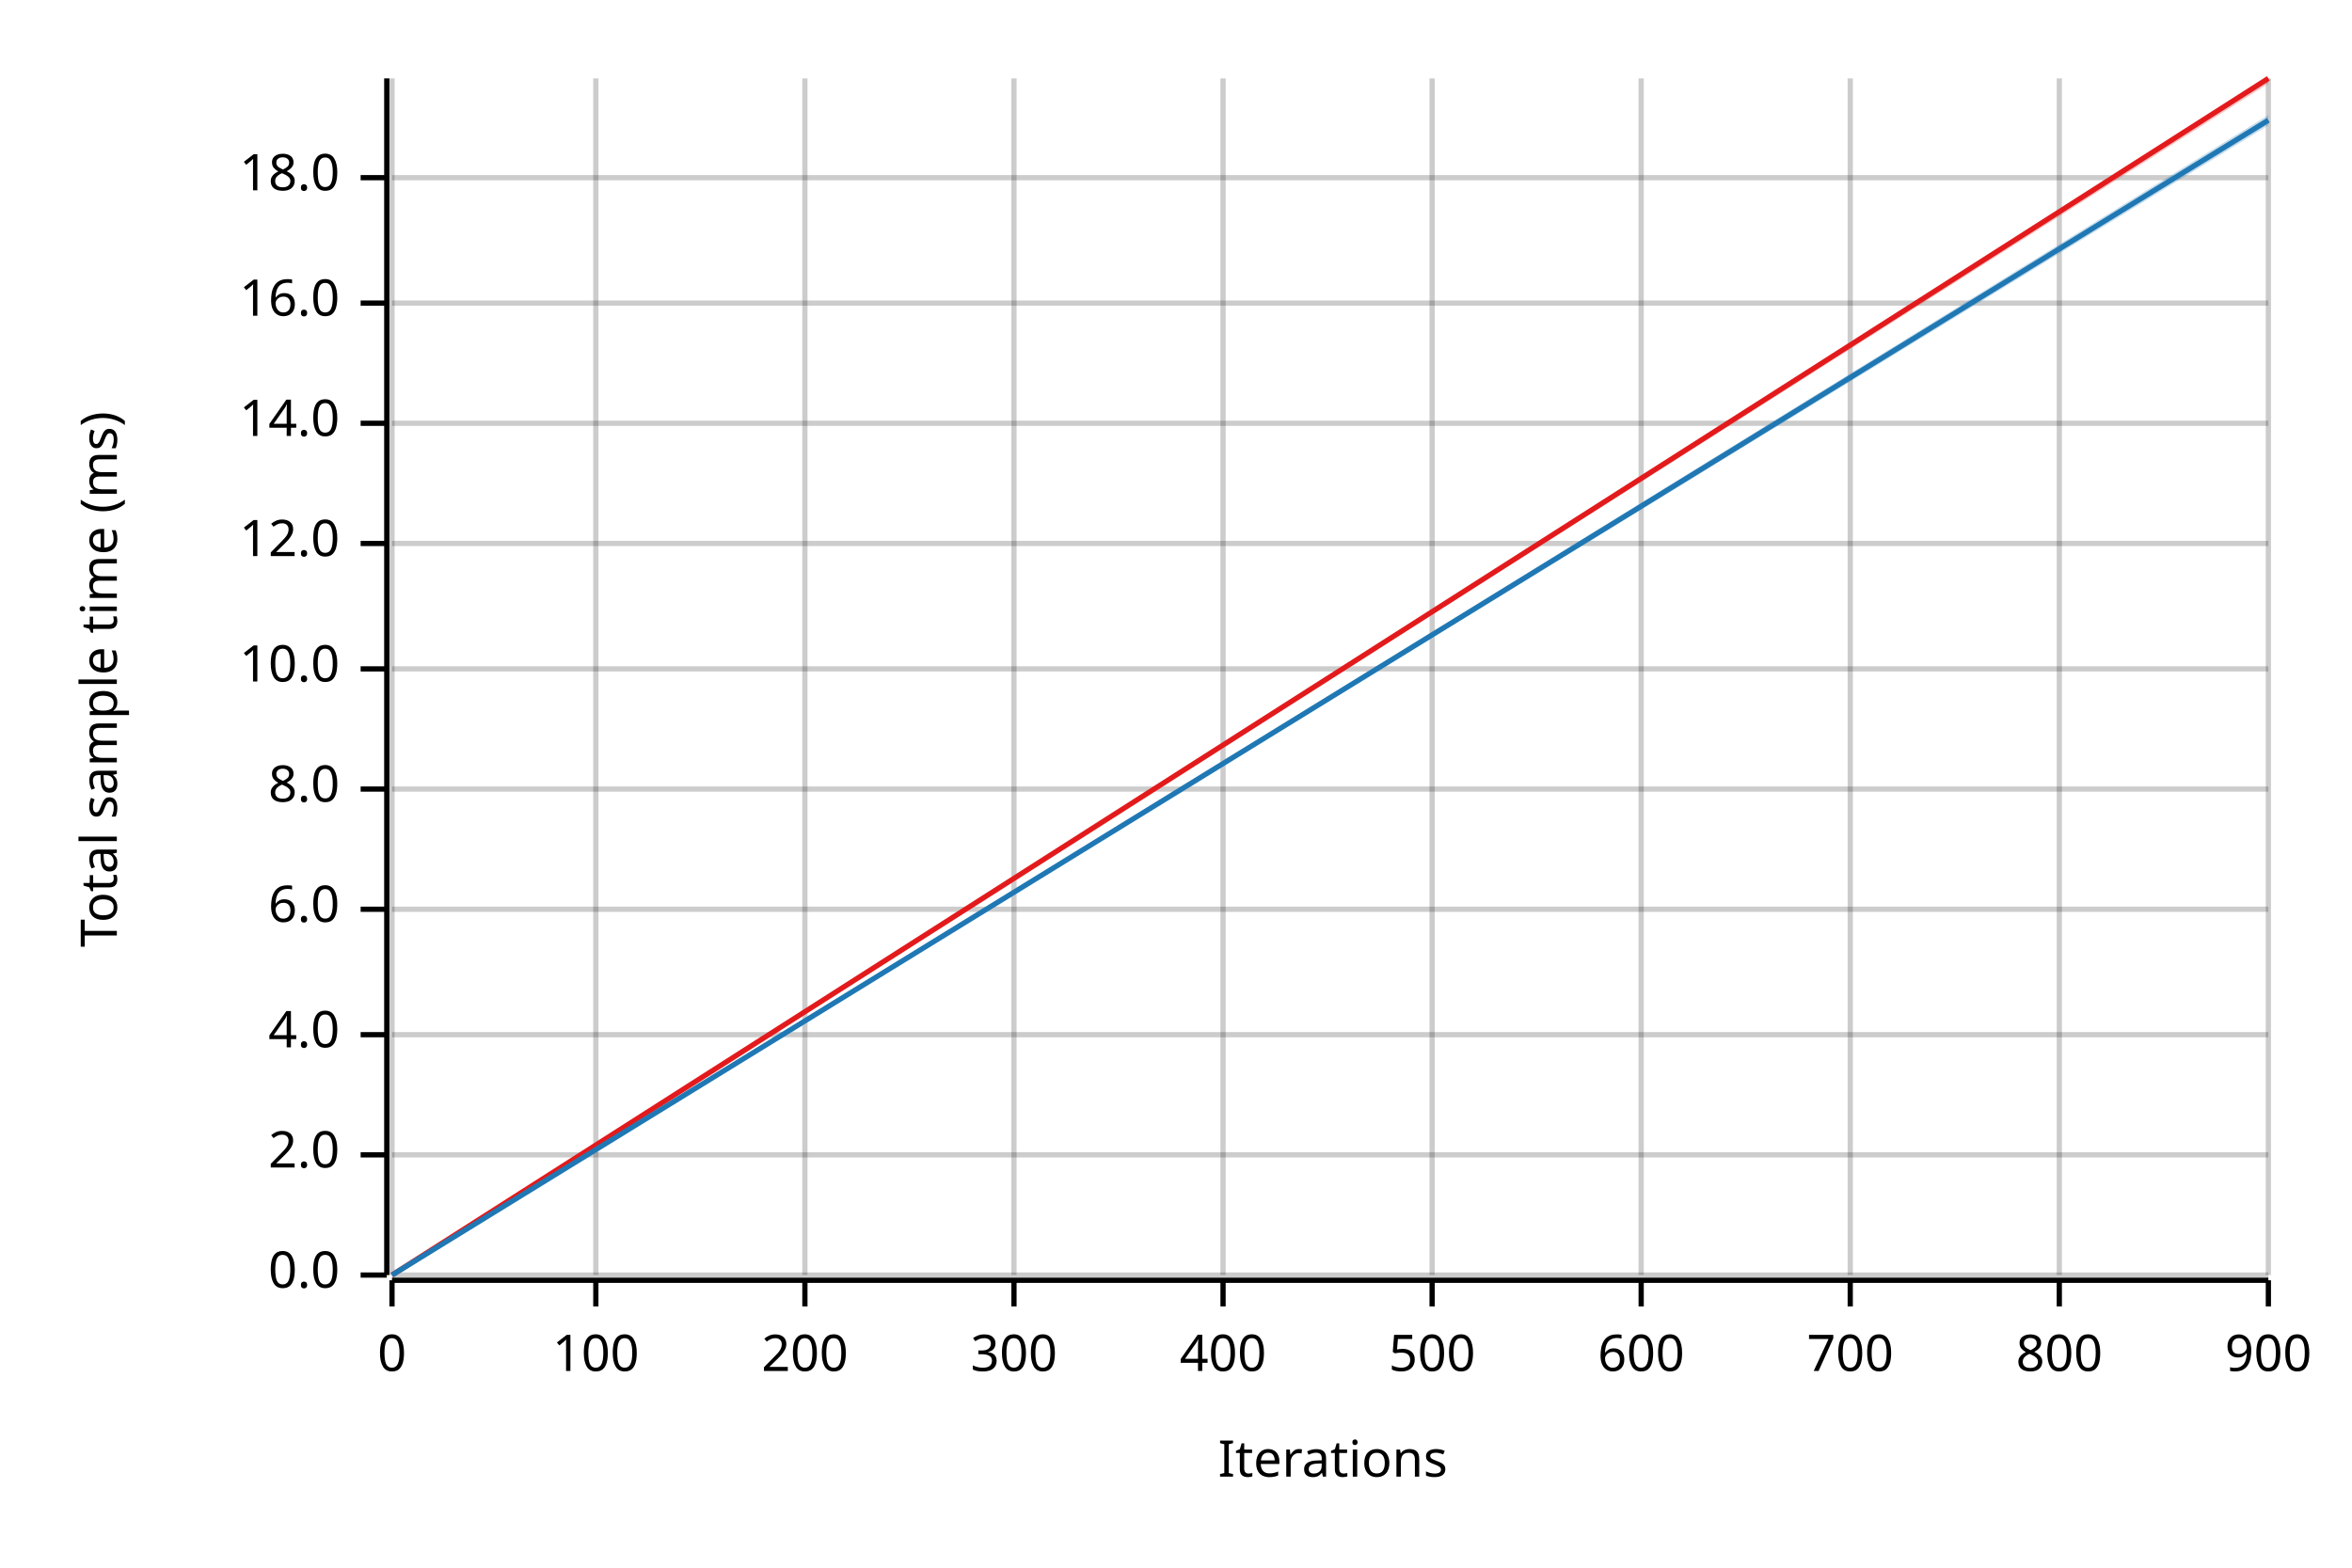
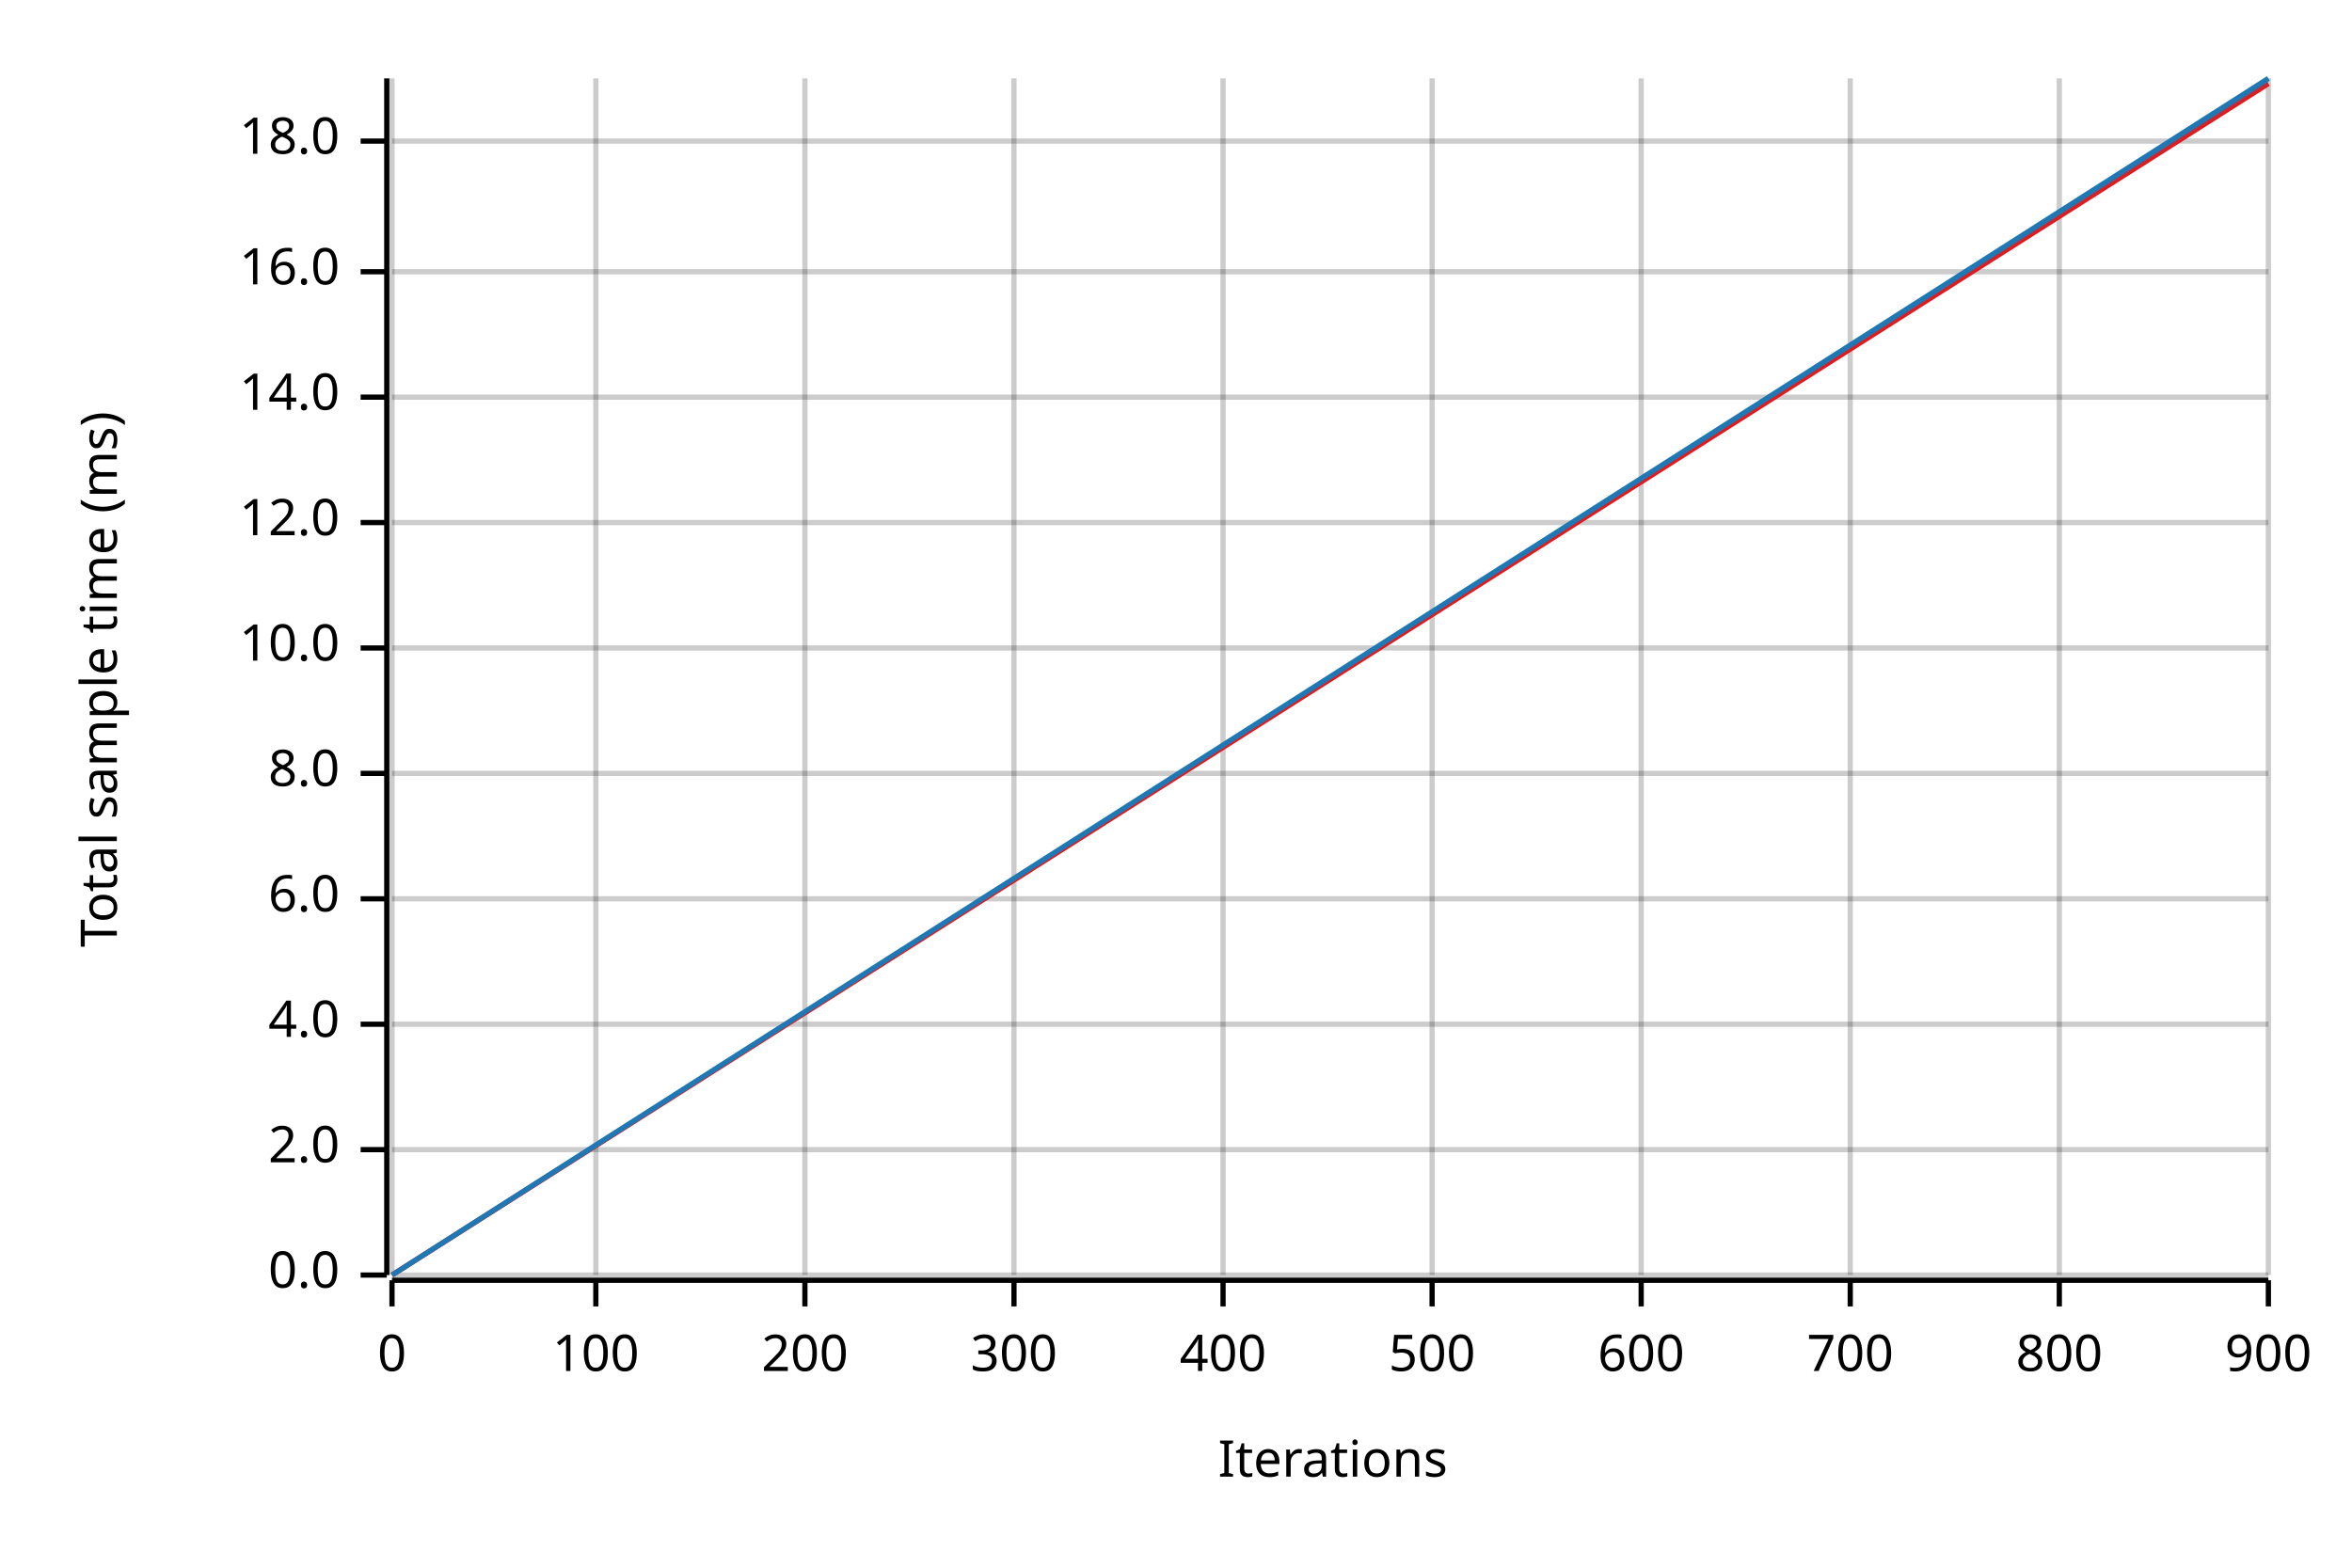
<svg xmlns="http://www.w3.org/2000/svg" width="450" height="300" viewBox="0 0 450 300">
  <text x="15" y="130" dy="0.76em" text-anchor="middle" font-family="sans-serif" font-size="9.677" opacity="1" fill="#000000" transform="rotate(270, 15, 130)">
Total sample time (ms)
</text>
  <text x="255" y="285" dy="-0.5ex" text-anchor="middle" font-family="sans-serif" font-size="9.677" opacity="1" fill="#000000">
Iterations
</text>
  <line opacity="0.2" stroke="#000000" stroke-width="1" x1="75" y1="244" x2="75" y2="15" />
  <line opacity="0.2" stroke="#000000" stroke-width="1" x1="114" y1="244" x2="114" y2="15" />
  <line opacity="0.2" stroke="#000000" stroke-width="1" x1="154" y1="244" x2="154" y2="15" />
  <line opacity="0.2" stroke="#000000" stroke-width="1" x1="194" y1="244" x2="194" y2="15" />
  <line opacity="0.2" stroke="#000000" stroke-width="1" x1="234" y1="244" x2="234" y2="15" />
  <line opacity="0.2" stroke="#000000" stroke-width="1" x1="274" y1="244" x2="274" y2="15" />
  <line opacity="0.2" stroke="#000000" stroke-width="1" x1="314" y1="244" x2="314" y2="15" />
  <line opacity="0.2" stroke="#000000" stroke-width="1" x1="354" y1="244" x2="354" y2="15" />
  <line opacity="0.2" stroke="#000000" stroke-width="1" x1="394" y1="244" x2="394" y2="15" />
  <line opacity="0.2" stroke="#000000" stroke-width="1" x1="434" y1="244" x2="434" y2="15" />
  <line opacity="0.2" stroke="#000000" stroke-width="1" x1="75" y1="244" x2="434" y2="244" />
-   <line opacity="0.2" stroke="#000000" stroke-width="1" x1="75" y1="221" x2="434" y2="221" />
-   <line opacity="0.2" stroke="#000000" stroke-width="1" x1="75" y1="198" x2="434" y2="198" />
-   <line opacity="0.2" stroke="#000000" stroke-width="1" x1="75" y1="174" x2="434" y2="174" />
-   <line opacity="0.2" stroke="#000000" stroke-width="1" x1="75" y1="151" x2="434" y2="151" />
-   <line opacity="0.2" stroke="#000000" stroke-width="1" x1="75" y1="128" x2="434" y2="128" />
-   <line opacity="0.2" stroke="#000000" stroke-width="1" x1="75" y1="104" x2="434" y2="104" />
-   <line opacity="0.2" stroke="#000000" stroke-width="1" x1="75" y1="81" x2="434" y2="81" />
-   <line opacity="0.2" stroke="#000000" stroke-width="1" x1="75" y1="58" x2="434" y2="58" />
-   <line opacity="0.2" stroke="#000000" stroke-width="1" x1="75" y1="34" x2="434" y2="34" />
+   <line opacity="0.2" stroke="#000000" stroke-width="1" x1="75" y1="220" x2="434" y2="220" />
+   <line opacity="0.2" stroke="#000000" stroke-width="1" x1="75" y1="196" x2="434" y2="196" />
+   <line opacity="0.2" stroke="#000000" stroke-width="1" x1="75" y1="172" x2="434" y2="172" />
+   <line opacity="0.2" stroke="#000000" stroke-width="1" x1="75" y1="148" x2="434" y2="148" />
+   <line opacity="0.2" stroke="#000000" stroke-width="1" x1="75" y1="124" x2="434" y2="124" />
+   <line opacity="0.2" stroke="#000000" stroke-width="1" x1="75" y1="100" x2="434" y2="100" />
+   <line opacity="0.2" stroke="#000000" stroke-width="1" x1="75" y1="76" x2="434" y2="76" />
+   <line opacity="0.2" stroke="#000000" stroke-width="1" x1="75" y1="52" x2="434" y2="52" />
+   <line opacity="0.2" stroke="#000000" stroke-width="1" x1="75" y1="27" x2="434" y2="27" />
  <polyline fill="none" opacity="1" stroke="#000000" stroke-width="1" points="74,15 74,244 " />
  <text x="65" y="244" dy="0.5ex" text-anchor="end" font-family="sans-serif" font-size="9.677" opacity="1" fill="#000000">
0.0
</text>
  <polyline fill="none" opacity="1" stroke="#000000" stroke-width="1" points="69,244 74,244 " />
-   <text x="65" y="221" dy="0.5ex" text-anchor="end" font-family="sans-serif" font-size="9.677" opacity="1" fill="#000000">
+   <text x="65" y="220" dy="0.5ex" text-anchor="end" font-family="sans-serif" font-size="9.677" opacity="1" fill="#000000">
2.0
</text>
-   <polyline fill="none" opacity="1" stroke="#000000" stroke-width="1" points="69,221 74,221 " />
-   <text x="65" y="198" dy="0.5ex" text-anchor="end" font-family="sans-serif" font-size="9.677" opacity="1" fill="#000000">
+   <polyline fill="none" opacity="1" stroke="#000000" stroke-width="1" points="69,220 74,220 " />
+   <text x="65" y="196" dy="0.5ex" text-anchor="end" font-family="sans-serif" font-size="9.677" opacity="1" fill="#000000">
4.0
</text>
-   <polyline fill="none" opacity="1" stroke="#000000" stroke-width="1" points="69,198 74,198 " />
-   <text x="65" y="174" dy="0.5ex" text-anchor="end" font-family="sans-serif" font-size="9.677" opacity="1" fill="#000000">
+   <polyline fill="none" opacity="1" stroke="#000000" stroke-width="1" points="69,196 74,196 " />
+   <text x="65" y="172" dy="0.5ex" text-anchor="end" font-family="sans-serif" font-size="9.677" opacity="1" fill="#000000">
6.0
</text>
-   <polyline fill="none" opacity="1" stroke="#000000" stroke-width="1" points="69,174 74,174 " />
-   <text x="65" y="151" dy="0.5ex" text-anchor="end" font-family="sans-serif" font-size="9.677" opacity="1" fill="#000000">
+   <polyline fill="none" opacity="1" stroke="#000000" stroke-width="1" points="69,172 74,172 " />
+   <text x="65" y="148" dy="0.5ex" text-anchor="end" font-family="sans-serif" font-size="9.677" opacity="1" fill="#000000">
8.0
</text>
-   <polyline fill="none" opacity="1" stroke="#000000" stroke-width="1" points="69,151 74,151 " />
-   <text x="65" y="128" dy="0.5ex" text-anchor="end" font-family="sans-serif" font-size="9.677" opacity="1" fill="#000000">
+   <polyline fill="none" opacity="1" stroke="#000000" stroke-width="1" points="69,148 74,148 " />
+   <text x="65" y="124" dy="0.5ex" text-anchor="end" font-family="sans-serif" font-size="9.677" opacity="1" fill="#000000">
10.0
</text>
-   <polyline fill="none" opacity="1" stroke="#000000" stroke-width="1" points="69,128 74,128 " />
-   <text x="65" y="104" dy="0.5ex" text-anchor="end" font-family="sans-serif" font-size="9.677" opacity="1" fill="#000000">
+   <polyline fill="none" opacity="1" stroke="#000000" stroke-width="1" points="69,124 74,124 " />
+   <text x="65" y="100" dy="0.5ex" text-anchor="end" font-family="sans-serif" font-size="9.677" opacity="1" fill="#000000">
12.0
</text>
-   <polyline fill="none" opacity="1" stroke="#000000" stroke-width="1" points="69,104 74,104 " />
-   <text x="65" y="81" dy="0.5ex" text-anchor="end" font-family="sans-serif" font-size="9.677" opacity="1" fill="#000000">
+   <polyline fill="none" opacity="1" stroke="#000000" stroke-width="1" points="69,100 74,100 " />
+   <text x="65" y="76" dy="0.5ex" text-anchor="end" font-family="sans-serif" font-size="9.677" opacity="1" fill="#000000">
14.0
</text>
-   <polyline fill="none" opacity="1" stroke="#000000" stroke-width="1" points="69,81 74,81 " />
-   <text x="65" y="58" dy="0.5ex" text-anchor="end" font-family="sans-serif" font-size="9.677" opacity="1" fill="#000000">
+   <polyline fill="none" opacity="1" stroke="#000000" stroke-width="1" points="69,76 74,76 " />
+   <text x="65" y="52" dy="0.5ex" text-anchor="end" font-family="sans-serif" font-size="9.677" opacity="1" fill="#000000">
16.0
</text>
-   <polyline fill="none" opacity="1" stroke="#000000" stroke-width="1" points="69,58 74,58 " />
-   <text x="65" y="34" dy="0.5ex" text-anchor="end" font-family="sans-serif" font-size="9.677" opacity="1" fill="#000000">
+   <polyline fill="none" opacity="1" stroke="#000000" stroke-width="1" points="69,52 74,52 " />
+   <text x="65" y="27" dy="0.5ex" text-anchor="end" font-family="sans-serif" font-size="9.677" opacity="1" fill="#000000">
18.0
</text>
-   <polyline fill="none" opacity="1" stroke="#000000" stroke-width="1" points="69,34 74,34 " />
+   <polyline fill="none" opacity="1" stroke="#000000" stroke-width="1" points="69,27 74,27 " />
  <polyline fill="none" opacity="1" stroke="#000000" stroke-width="1" points="75,245 434,245 " />
  <text x="75" y="255" dy="0.76em" text-anchor="middle" font-family="sans-serif" font-size="9.677" opacity="1" fill="#000000">
0
</text>
  <polyline fill="none" opacity="1" stroke="#000000" stroke-width="1" points="75,245 75,250 " />
  <text x="114" y="255" dy="0.76em" text-anchor="middle" font-family="sans-serif" font-size="9.677" opacity="1" fill="#000000">
100
</text>
  <polyline fill="none" opacity="1" stroke="#000000" stroke-width="1" points="114,245 114,250 " />
  <text x="154" y="255" dy="0.76em" text-anchor="middle" font-family="sans-serif" font-size="9.677" opacity="1" fill="#000000">
200
</text>
  <polyline fill="none" opacity="1" stroke="#000000" stroke-width="1" points="154,245 154,250 " />
  <text x="194" y="255" dy="0.76em" text-anchor="middle" font-family="sans-serif" font-size="9.677" opacity="1" fill="#000000">
300
</text>
  <polyline fill="none" opacity="1" stroke="#000000" stroke-width="1" points="194,245 194,250 " />
  <text x="234" y="255" dy="0.76em" text-anchor="middle" font-family="sans-serif" font-size="9.677" opacity="1" fill="#000000">
400
</text>
  <polyline fill="none" opacity="1" stroke="#000000" stroke-width="1" points="234,245 234,250 " />
  <text x="274" y="255" dy="0.76em" text-anchor="middle" font-family="sans-serif" font-size="9.677" opacity="1" fill="#000000">
500
</text>
  <polyline fill="none" opacity="1" stroke="#000000" stroke-width="1" points="274,245 274,250 " />
  <text x="314" y="255" dy="0.76em" text-anchor="middle" font-family="sans-serif" font-size="9.677" opacity="1" fill="#000000">
600
</text>
  <polyline fill="none" opacity="1" stroke="#000000" stroke-width="1" points="314,245 314,250 " />
  <text x="354" y="255" dy="0.76em" text-anchor="middle" font-family="sans-serif" font-size="9.677" opacity="1" fill="#000000">
700
</text>
  <polyline fill="none" opacity="1" stroke="#000000" stroke-width="1" points="354,245 354,250 " />
  <text x="394" y="255" dy="0.76em" text-anchor="middle" font-family="sans-serif" font-size="9.677" opacity="1" fill="#000000">
800
</text>
  <polyline fill="none" opacity="1" stroke="#000000" stroke-width="1" points="394,245 394,250 " />
  <text x="434" y="255" dy="0.76em" text-anchor="middle" font-family="sans-serif" font-size="9.677" opacity="1" fill="#000000">
900
</text>
  <polyline fill="none" opacity="1" stroke="#000000" stroke-width="1" points="434,245 434,250 " />
-   <polyline fill="none" opacity="1" stroke="#E31A1C" stroke-width="1" points="75,244 434,15 " />
+   <polyline fill="none" opacity="1" stroke="#E31A1C" stroke-width="1" points="75,244 434,16 " />
  <polygon opacity="0.25" fill="#E31A1C" points="75,244 434,16 434,15 " />
-   <polyline fill="none" opacity="1" stroke="#1F78B4" stroke-width="1" points="75,244 434,23 " />
-   <polygon opacity="0.25" fill="#1F78B4" points="75,244 434,24 434,22 " />
+   <polyline fill="none" opacity="1" stroke="#1F78B4" stroke-width="1" points="75,244 434,15 " />
+   <polygon opacity="0.25" fill="#1F78B4" points="75,244 434,16 434,15 " />
</svg>
